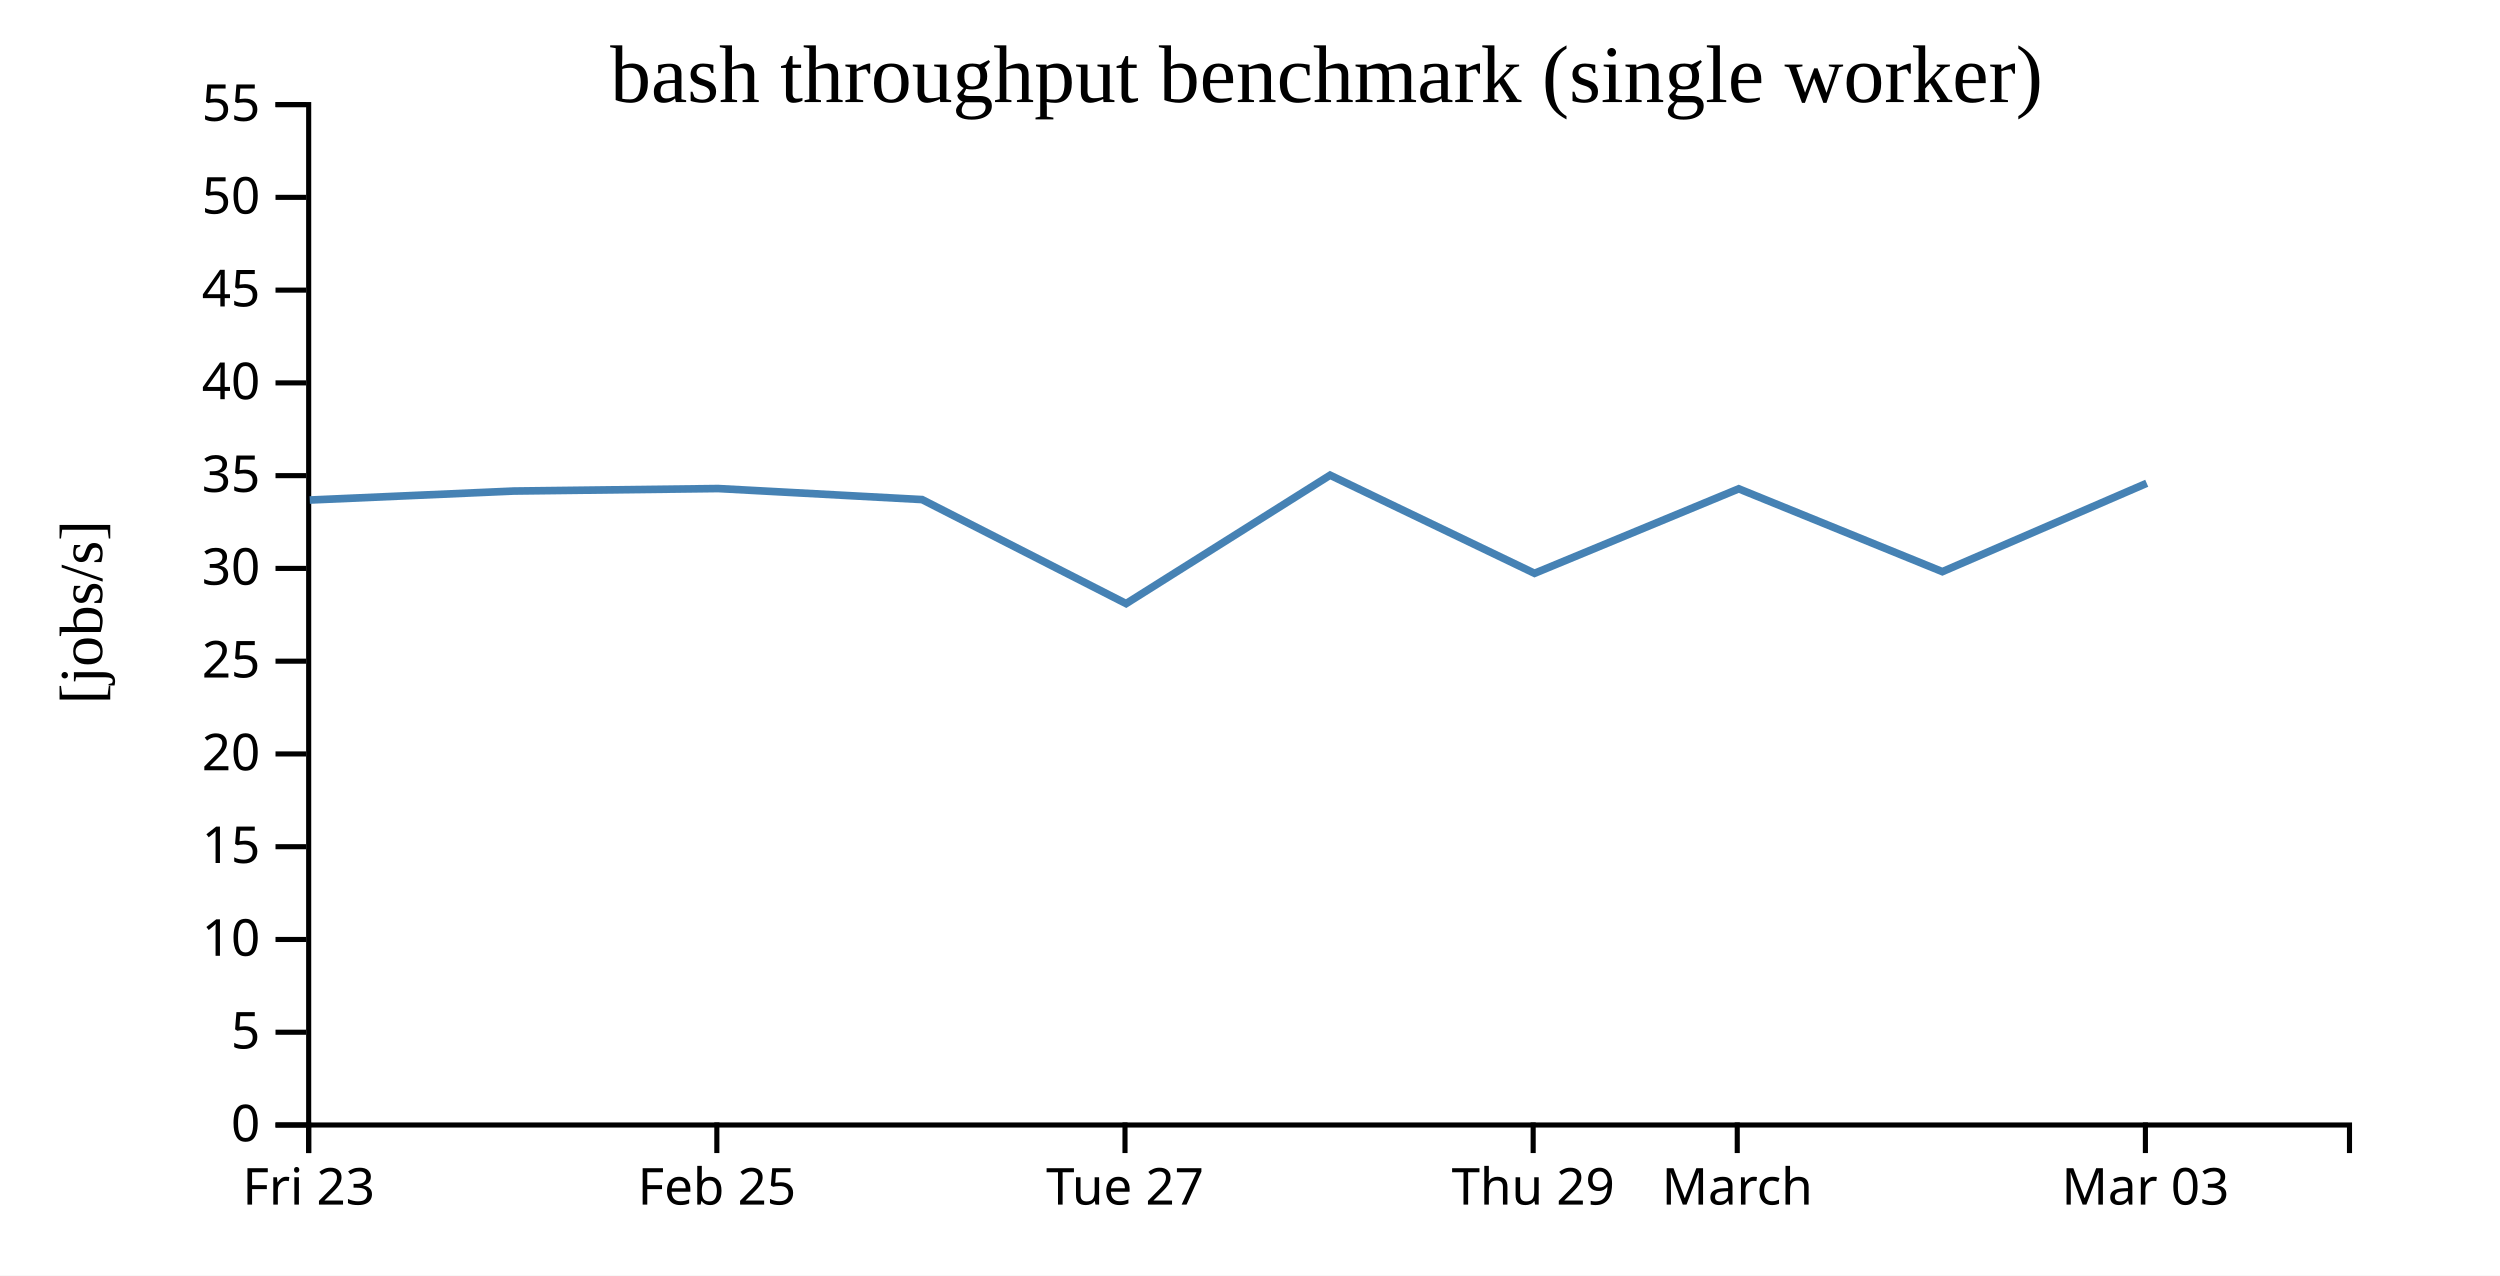
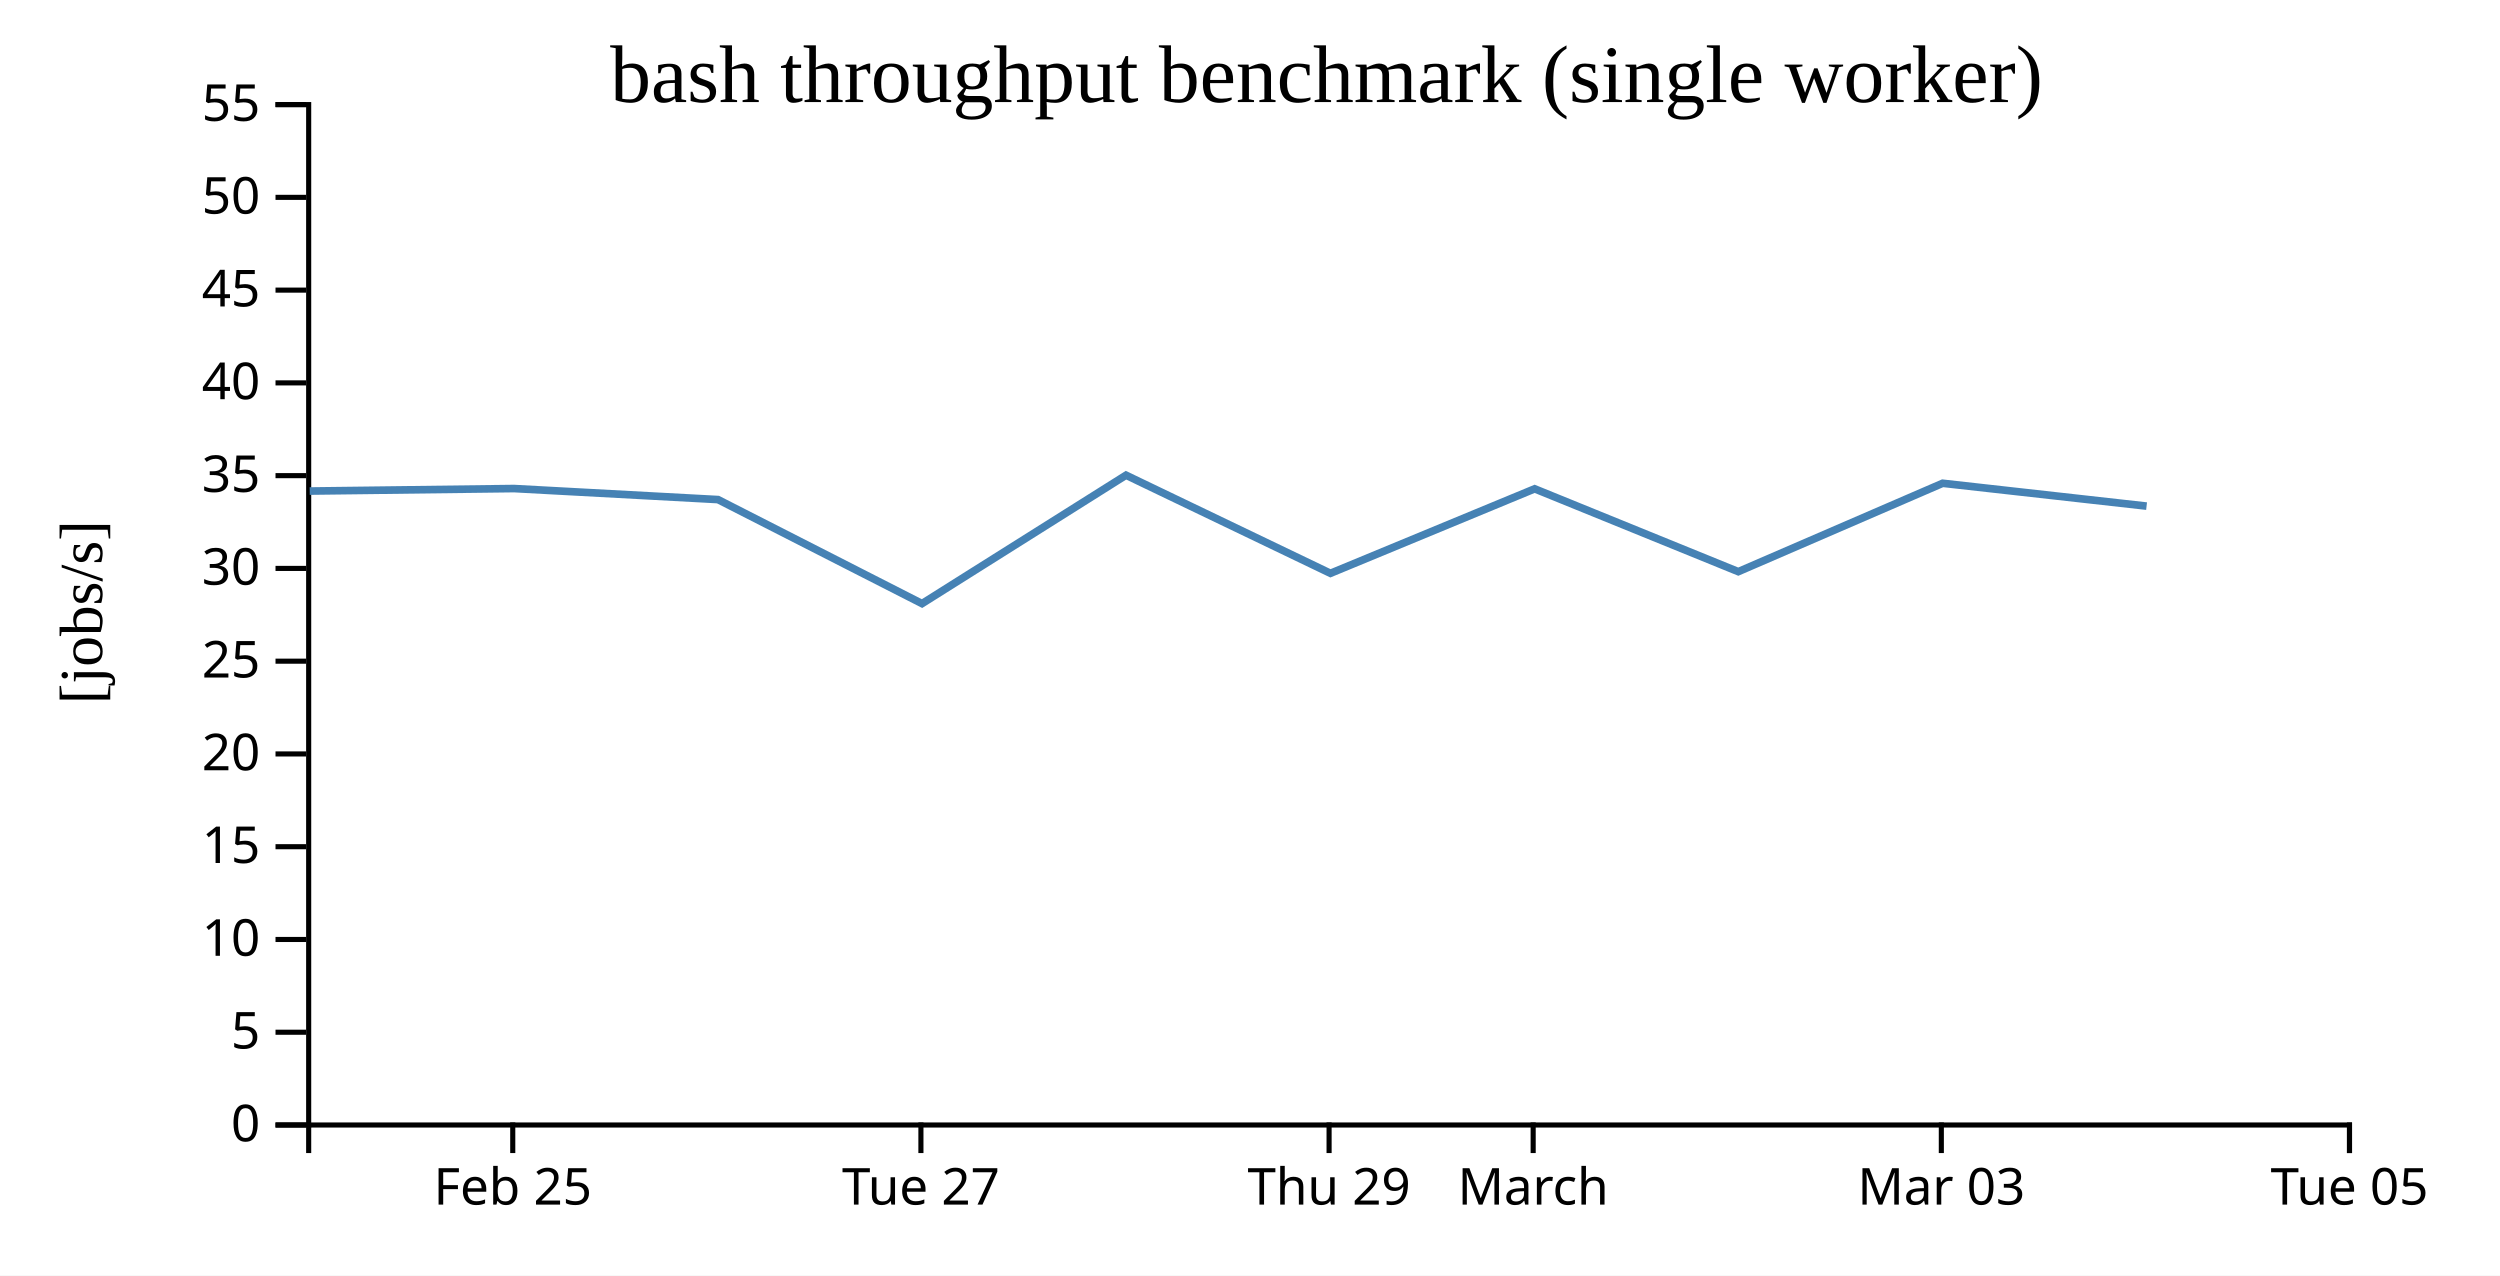
<svg xmlns="http://www.w3.org/2000/svg" width="490" height="250">
  <rect width="100%" height="100%" fill="white" />
  <g transform="translate(60,20)">
    <g transform="translate(0,200)" fill="none" font-size="10" font-family="sans-serif" text-anchor="middle">
      <path class="domain" stroke="currentColor" d="M0.5,6V0.5H400.5V6" />
-       <g class="tick" opacity="1" transform="translate(0.5,0)">
-         <line stroke="currentColor" y2="6" />
-         <text fill="currentColor" y="9" dy="0.71em">Fri 23</text>
-       </g>
-       <g class="tick" opacity="1" transform="translate(80.5,0)">
+       <g class="tick" opacity="1" transform="translate(40.5,0)">
        <line stroke="currentColor" y2="6" />
        <text fill="currentColor" y="9" dy="0.71em">Feb 25</text>
      </g>
-       <g class="tick" opacity="1" transform="translate(160.5,0)">
+       <g class="tick" opacity="1" transform="translate(120.5,0)">
        <line stroke="currentColor" y2="6" />
        <text fill="currentColor" y="9" dy="0.71em">Tue 27</text>
      </g>
-       <g class="tick" opacity="1" transform="translate(240.5,0)">
+       <g class="tick" opacity="1" transform="translate(200.5,0)">
        <line stroke="currentColor" y2="6" />
        <text fill="currentColor" y="9" dy="0.71em">Thu 29</text>
      </g>
-       <g class="tick" opacity="1" transform="translate(280.5,0)">
+       <g class="tick" opacity="1" transform="translate(240.5,0)">
        <line stroke="currentColor" y2="6" />
        <text fill="currentColor" y="9" dy="0.71em">March</text>
      </g>
-       <g class="tick" opacity="1" transform="translate(360.5,0)">
+       <g class="tick" opacity="1" transform="translate(320.5,0)">
        <line stroke="currentColor" y2="6" />
        <text fill="currentColor" y="9" dy="0.71em">Mar 03</text>
+       </g>
+       <g class="tick" opacity="1" transform="translate(400.5,0)">
+         <line stroke="currentColor" y2="6" />
+         <text fill="currentColor" y="9" dy="0.71em">Tue 05</text>
      </g>
    </g>
    <g fill="none" font-size="10" font-family="sans-serif" text-anchor="end">
      <path class="domain" stroke="currentColor" d="M-6,200.5H0.5V0.5H-6" />
      <g class="tick" opacity="1" transform="translate(0,200.5)">
        <line stroke="currentColor" x2="-6" />
        <text fill="currentColor" x="-9" dy="0.32em">0</text>
      </g>
      <g class="tick" opacity="1" transform="translate(0,182.3182)">
        <line stroke="currentColor" x2="-6" />
        <text fill="currentColor" x="-9" dy="0.32em">5</text>
      </g>
      <g class="tick" opacity="1" transform="translate(0,164.1364)">
        <line stroke="currentColor" x2="-6" />
        <text fill="currentColor" x="-9" dy="0.32em">10</text>
      </g>
      <g class="tick" opacity="1" transform="translate(0,145.9545)">
        <line stroke="currentColor" x2="-6" />
        <text fill="currentColor" x="-9" dy="0.32em">15</text>
      </g>
      <g class="tick" opacity="1" transform="translate(0,127.7727)">
        <line stroke="currentColor" x2="-6" />
        <text fill="currentColor" x="-9" dy="0.32em">20</text>
      </g>
      <g class="tick" opacity="1" transform="translate(0,109.5909)">
        <line stroke="currentColor" x2="-6" />
        <text fill="currentColor" x="-9" dy="0.32em">25</text>
      </g>
      <g class="tick" opacity="1" transform="translate(0,91.40909)">
        <line stroke="currentColor" x2="-6" />
        <text fill="currentColor" x="-9" dy="0.32em">30</text>
      </g>
      <g class="tick" opacity="1" transform="translate(0,73.22727)">
        <line stroke="currentColor" x2="-6" />
        <text fill="currentColor" x="-9" dy="0.32em">35</text>
      </g>
      <g class="tick" opacity="1" transform="translate(0,55.04545)">
        <line stroke="currentColor" x2="-6" />
        <text fill="currentColor" x="-9" dy="0.32em">40</text>
      </g>
      <g class="tick" opacity="1" transform="translate(0,36.86364)">
        <line stroke="currentColor" x2="-6" />
        <text fill="currentColor" x="-9" dy="0.32em">45</text>
      </g>
      <g class="tick" opacity="1" transform="translate(0,18.68182)">
        <line stroke="currentColor" x2="-6" />
        <text fill="currentColor" x="-9" dy="0.32em">50</text>
      </g>
      <g class="tick" opacity="1" transform="translate(0,0.5)">
        <line stroke="currentColor" x2="-6" />
        <text fill="currentColor" x="-9" dy="0.32em">55</text>
      </g>
    </g>
    <text text-anchor="middle" style="font-size: 12px" transform="rotate(-90)" y="-40" x="-100">[jobs/s]</text>
    <text text-anchor="middle" style="font-size: 16px" y="0" x="200">bash throughput benchmark (single worker)</text>
-     <path fill="none" stroke="steelblue" stroke-width="1.5" d="M0.708,78.007L40.699,76.247L80.75,75.756L120.724,77.917L160.715,98.306L200.697,73.138L240.767,92.371L280.793,75.807L320.702,92.045L360.761,74.72" />
+     <path fill="none" stroke="steelblue" stroke-width="1.5" d="M0.699,76.247L40.75,75.756L80.724,77.917L120.715,98.306L160.697,73.138L200.767,92.371L240.793,75.807L280.702,92.045L320.761,74.72L360.729,79.199" />
  </g>
</svg>
